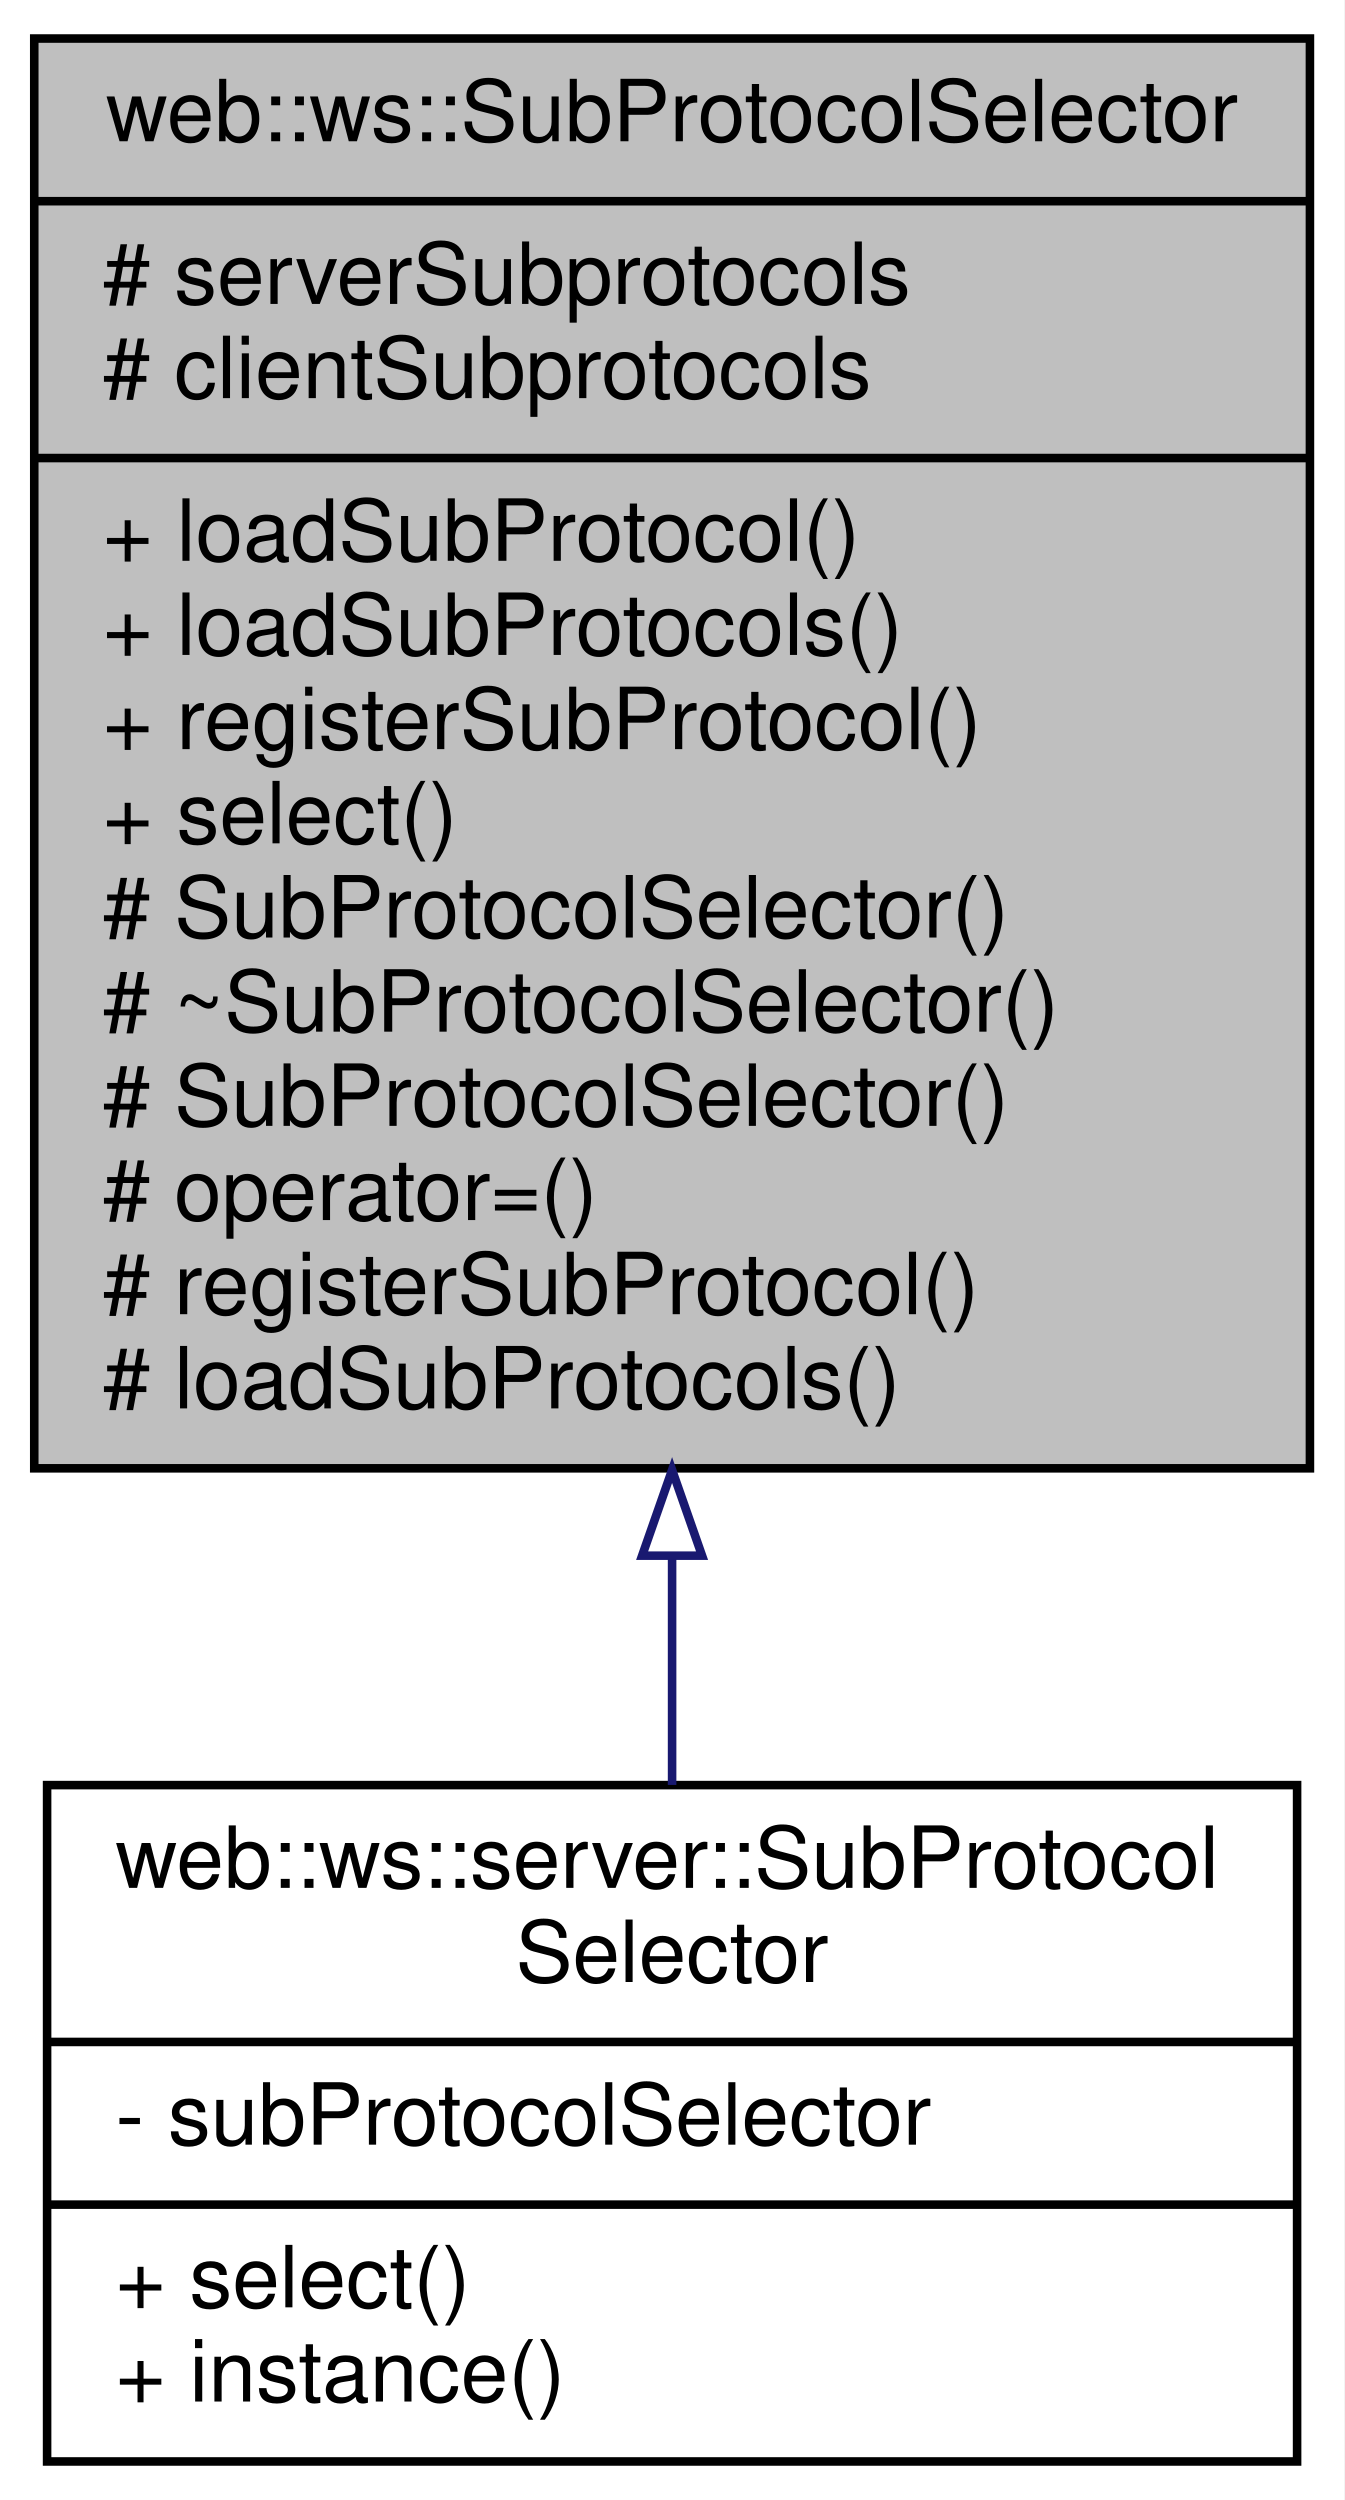
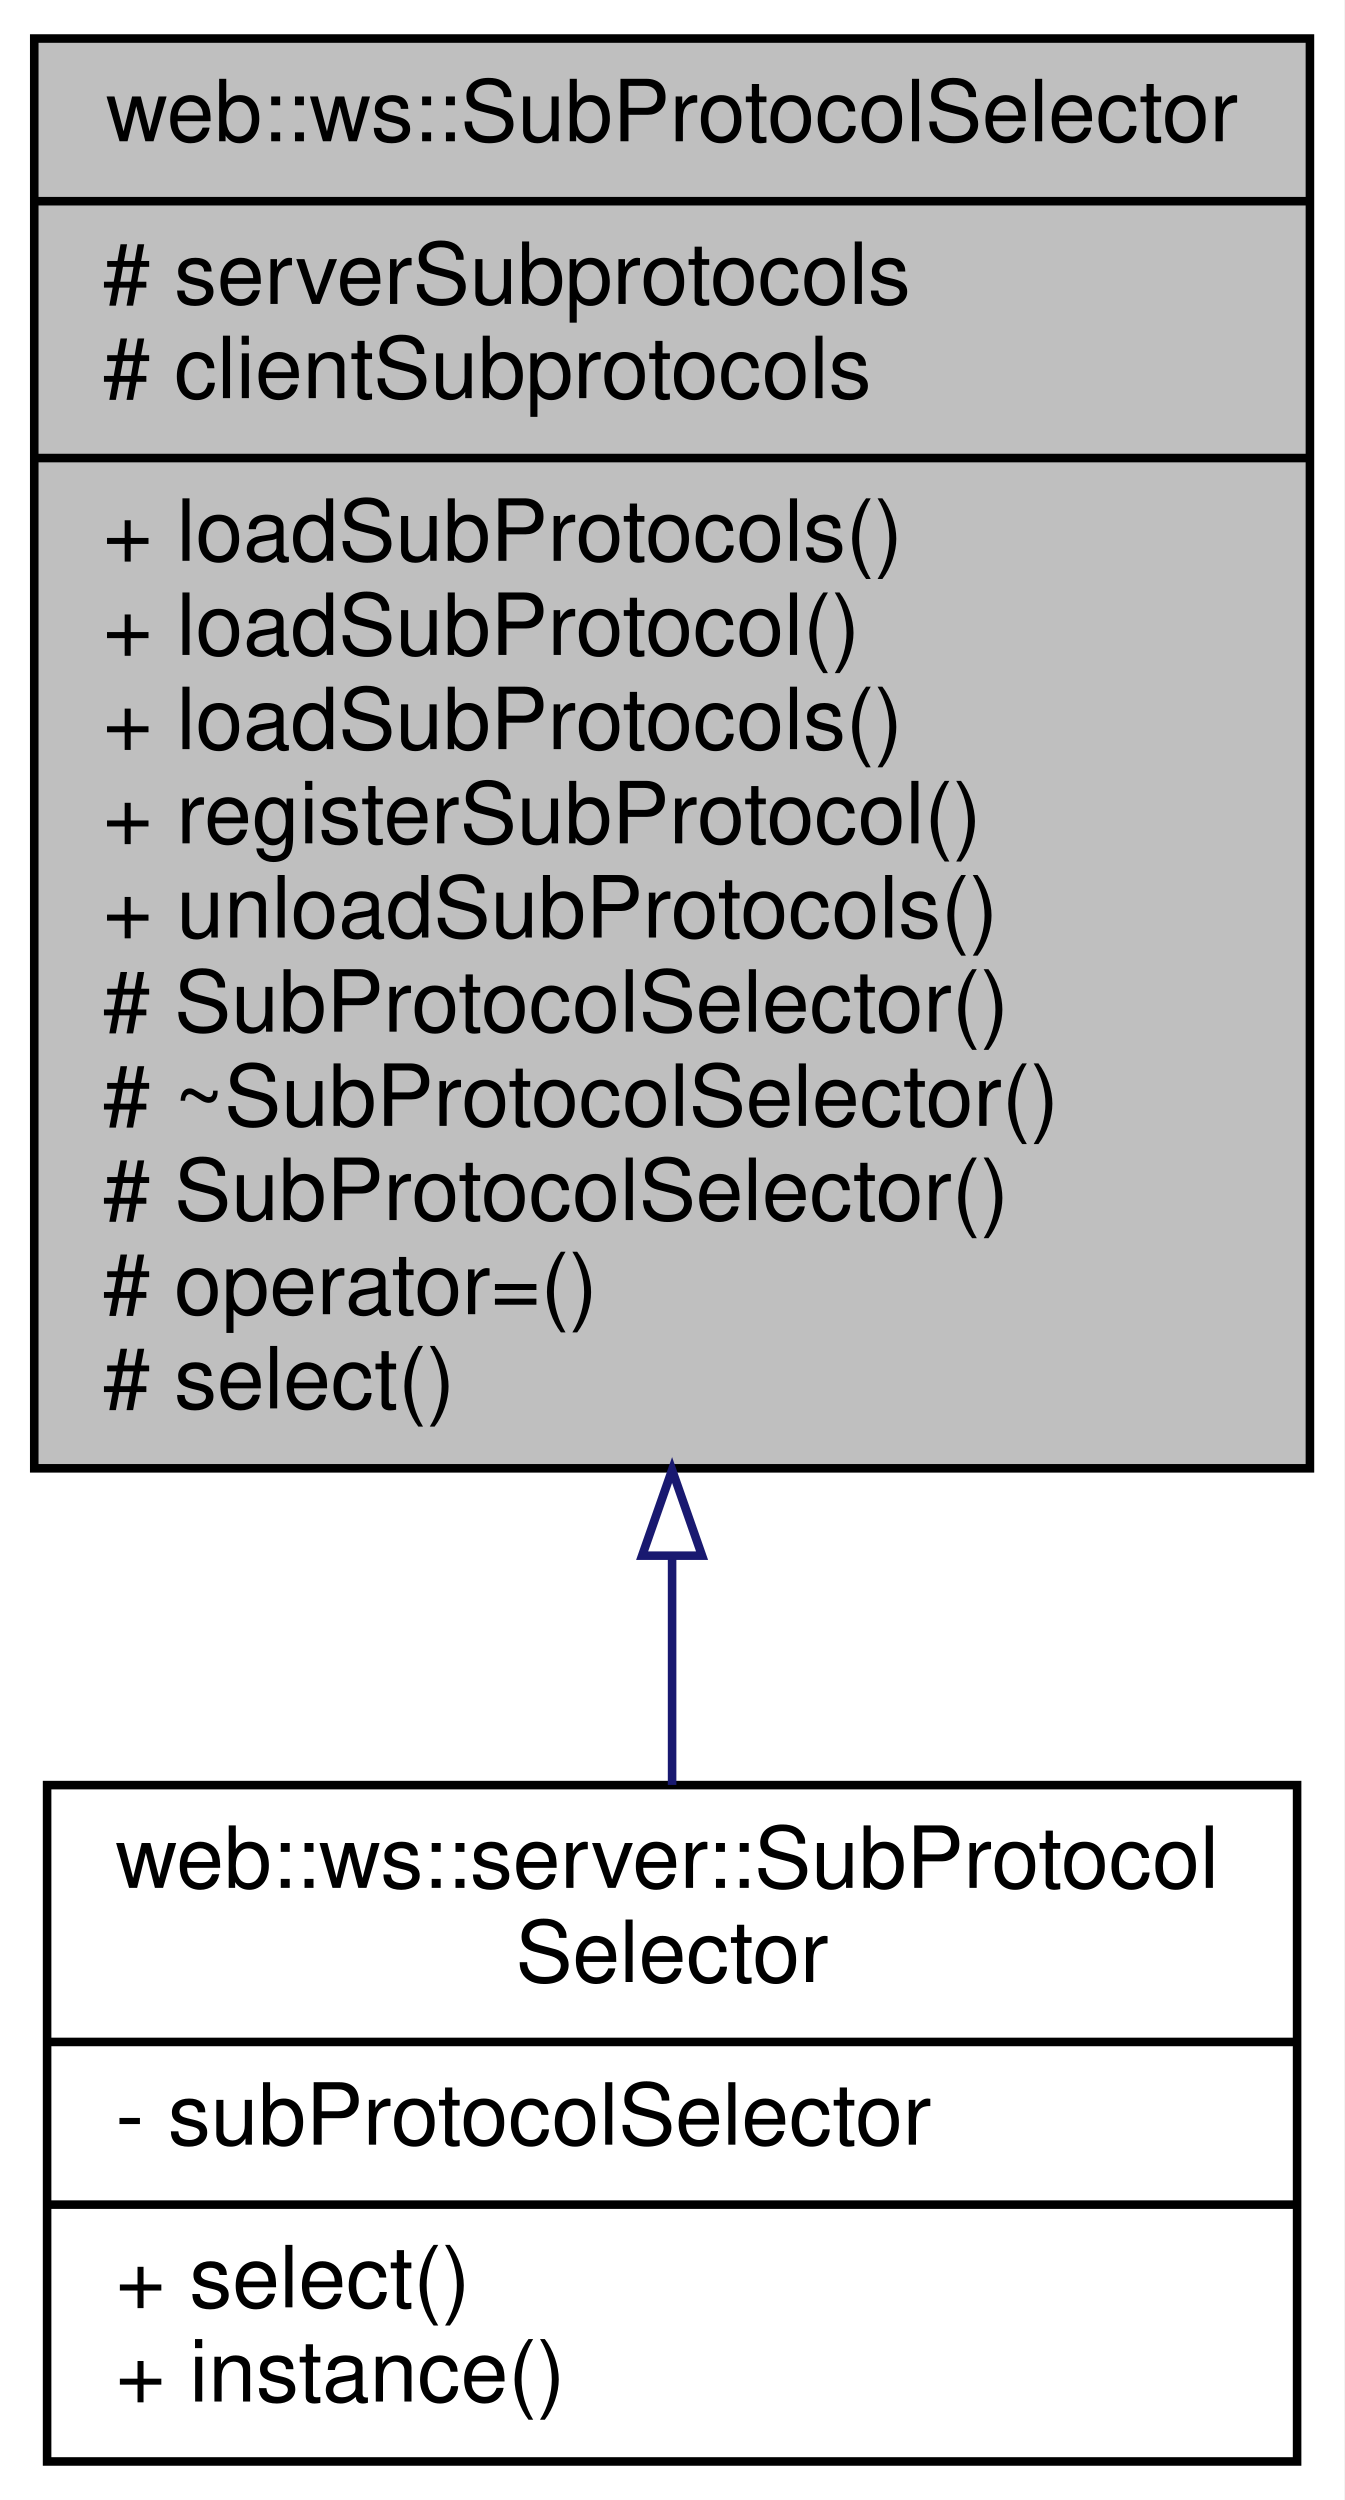
<svg xmlns="http://www.w3.org/2000/svg" xmlns:xlink="http://www.w3.org/1999/xlink" width="157pt" height="292pt" viewBox="0.00 0.00 157.00 292.00">
  <g id="graph0" class="graph" transform="scale(1 1) rotate(0) translate(4 288)">
    <polygon fill="white" stroke="transparent" points="-4,4 -4,-288 153,-288 153,4 -4,4" />
    <g id="node1" class="node">
      <g id="a_node1">
        <a xlink:title=" ">
          <polygon fill="#bfbfbf" stroke="black" points="0,-116.5 0,-283.5 149,-283.5 149,-116.5 0,-116.5" />
          <text text-anchor="middle" x="74.5" y="-271.5" font-family="Helvetica,sans-Serif" font-size="10.00">web::ws::SubProtocolSelector</text>
          <polyline fill="none" stroke="black" points="0,-264.5 149,-264.5 " />
          <text text-anchor="start" x="8" y="-252.5" font-family="Helvetica,sans-Serif" font-size="10.00"># serverSubprotocols</text>
          <text text-anchor="start" x="8" y="-241.5" font-family="Helvetica,sans-Serif" font-size="10.00"># clientSubprotocols</text>
          <polyline fill="none" stroke="black" points="0,-234.5 149,-234.5 " />
-           <text text-anchor="start" x="8" y="-222.5" font-family="Helvetica,sans-Serif" font-size="10.00">+ loadSubProtocol()</text>
-           <text text-anchor="start" x="8" y="-211.5" font-family="Helvetica,sans-Serif" font-size="10.00">+ loadSubProtocols()</text>
-           <text text-anchor="start" x="8" y="-200.5" font-family="Helvetica,sans-Serif" font-size="10.00">+ registerSubProtocol()</text>
-           <text text-anchor="start" x="8" y="-189.5" font-family="Helvetica,sans-Serif" font-size="10.00">+ select()</text>
-           <text text-anchor="start" x="8" y="-178.5" font-family="Helvetica,sans-Serif" font-size="10.00"># SubProtocolSelector()</text>
-           <text text-anchor="start" x="8" y="-167.5" font-family="Helvetica,sans-Serif" font-size="10.00"># ~SubProtocolSelector()</text>
-           <text text-anchor="start" x="8" y="-156.5" font-family="Helvetica,sans-Serif" font-size="10.00"># SubProtocolSelector()</text>
-           <text text-anchor="start" x="8" y="-145.5" font-family="Helvetica,sans-Serif" font-size="10.00"># operator=()</text>
-           <text text-anchor="start" x="8" y="-134.5" font-family="Helvetica,sans-Serif" font-size="10.00"># registerSubProtocol()</text>
-           <text text-anchor="start" x="8" y="-123.5" font-family="Helvetica,sans-Serif" font-size="10.00"># loadSubProtocols()</text>
+           <text text-anchor="start" x="8" y="-222.5" font-family="Helvetica,sans-Serif" font-size="10.00">+ loadSubProtocols()</text>
+           <text text-anchor="start" x="8" y="-211.5" font-family="Helvetica,sans-Serif" font-size="10.00">+ loadSubProtocol()</text>
+           <text text-anchor="start" x="8" y="-200.5" font-family="Helvetica,sans-Serif" font-size="10.00">+ loadSubProtocols()</text>
+           <text text-anchor="start" x="8" y="-189.5" font-family="Helvetica,sans-Serif" font-size="10.00">+ registerSubProtocol()</text>
+           <text text-anchor="start" x="8" y="-178.5" font-family="Helvetica,sans-Serif" font-size="10.00">+ unloadSubProtocols()</text>
+           <text text-anchor="start" x="8" y="-167.5" font-family="Helvetica,sans-Serif" font-size="10.00"># SubProtocolSelector()</text>
+           <text text-anchor="start" x="8" y="-156.5" font-family="Helvetica,sans-Serif" font-size="10.00"># ~SubProtocolSelector()</text>
+           <text text-anchor="start" x="8" y="-145.5" font-family="Helvetica,sans-Serif" font-size="10.00"># SubProtocolSelector()</text>
+           <text text-anchor="start" x="8" y="-134.5" font-family="Helvetica,sans-Serif" font-size="10.00"># operator=()</text>
+           <text text-anchor="start" x="8" y="-123.5" font-family="Helvetica,sans-Serif" font-size="10.00"># select()</text>
        </a>
      </g>
    </g>
    <g id="node2" class="node">
      <g id="a_node2">
        <a xlink:href="classweb_1_1ws_1_1server_1_1_sub_protocol_selector.html" target="_top" xlink:title=" ">
          <polygon fill="white" stroke="black" points="1.5,-0.5 1.5,-79.5 147.5,-79.5 147.5,-0.5 1.5,-0.5" />
          <text text-anchor="start" x="9.5" y="-67.5" font-family="Helvetica,sans-Serif" font-size="10.00">web::ws::server::SubProtocol</text>
          <text text-anchor="middle" x="74.5" y="-56.5" font-family="Helvetica,sans-Serif" font-size="10.00">Selector</text>
          <polyline fill="none" stroke="black" points="1.5,-49.5 147.5,-49.5 " />
          <text text-anchor="start" x="9.5" y="-37.5" font-family="Helvetica,sans-Serif" font-size="10.00">- subProtocolSelector</text>
          <polyline fill="none" stroke="black" points="1.5,-30.5 147.5,-30.5 " />
          <text text-anchor="start" x="9.5" y="-18.5" font-family="Helvetica,sans-Serif" font-size="10.00">+ select()</text>
          <text text-anchor="start" x="9.5" y="-7.5" font-family="Helvetica,sans-Serif" font-size="10.00">+ instance()</text>
        </a>
      </g>
    </g>
    <g id="edge1" class="edge">
      <path fill="none" stroke="midnightblue" d="M74.5,-106.12C74.5,-96.81 74.5,-87.76 74.5,-79.52" />
      <polygon fill="none" stroke="midnightblue" points="71,-106.3 74.5,-116.3 78,-106.3 71,-106.3" />
    </g>
  </g>
</svg>
